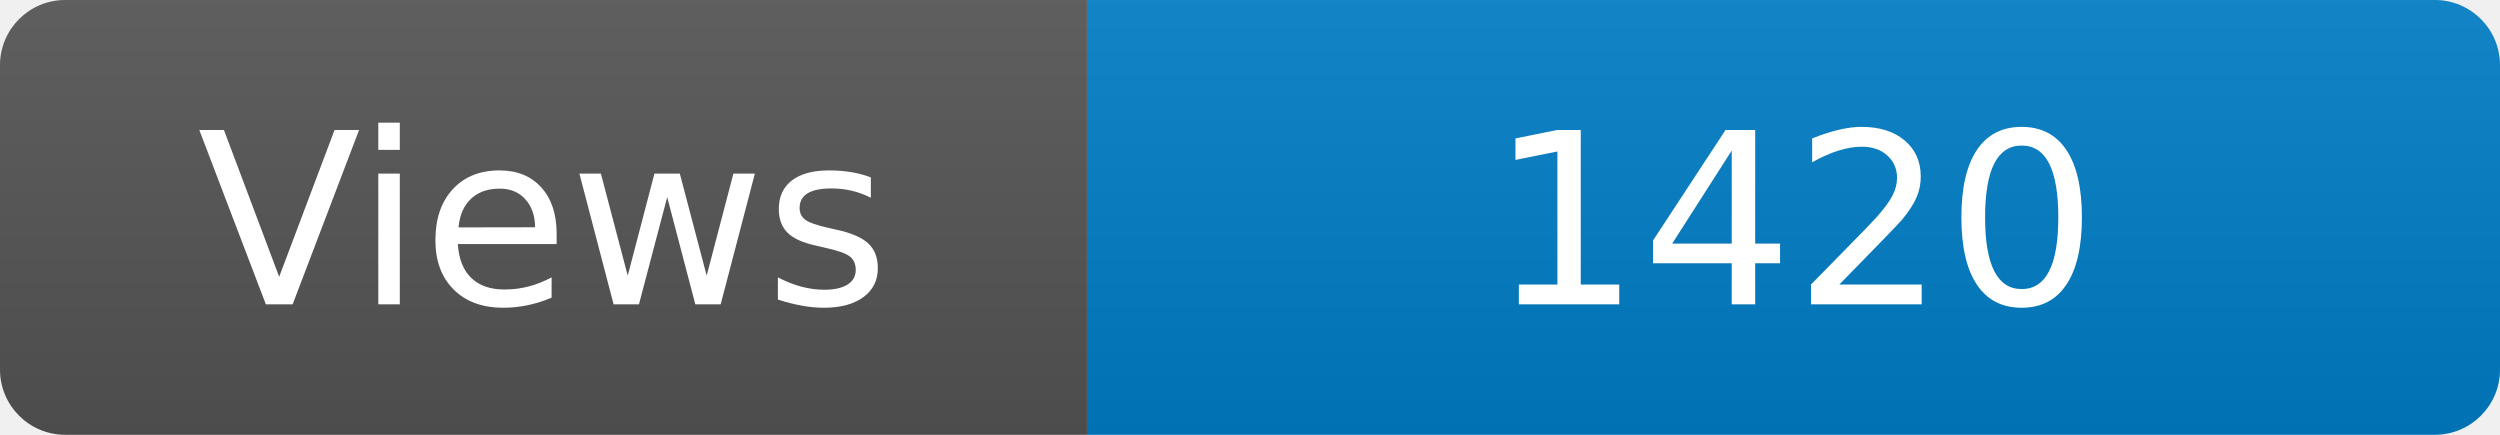
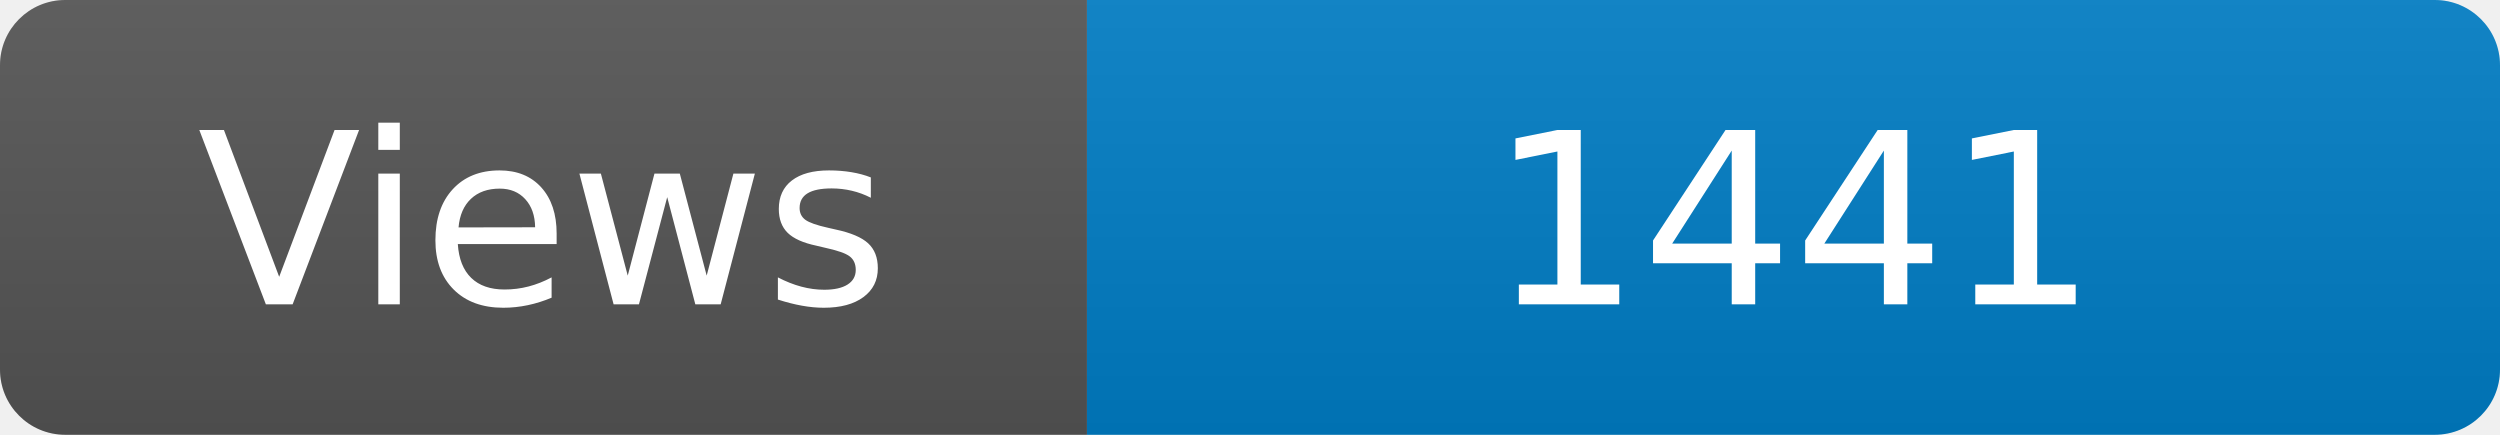
<svg xmlns="http://www.w3.org/2000/svg" width="115" height="20" role="img" aria-label="Maintained?: yes">
  <linearGradient id="s" x2="0" y2="100%">
    <stop offset="0" stop-color="#bbb" stop-opacity=".1" />
    <stop offset="1" stop-opacity=".1" />
  </linearGradient>
  <clipPath id="r">
    <rect width="115" height="20" rx="3" fill="#fff" />
  </clipPath>
  <g clip-path="url(#r)">
    <rect width="50" height="20" fill="#555" />
    <rect x="50" width="160" height="20" fill="#007ec6" />
    <rect width="115" height="20" fill="url(#s)" />
  </g>
  <g fill="#fff" text-anchor="middle" font-family="Verdana,Geneva,DejaVu Sans,sans-serif" font-size="110">
    <text x="250" y="140" transform="scale(.1)" fill="#fff">Views</text>
-     <text x="825" y="140" transform="scale(.1)" fill="#fff">1420</text>
+     <text x="825" y="140" transform="scale(.1)" fill="#fff">1441</text>
  </g>
</svg>
